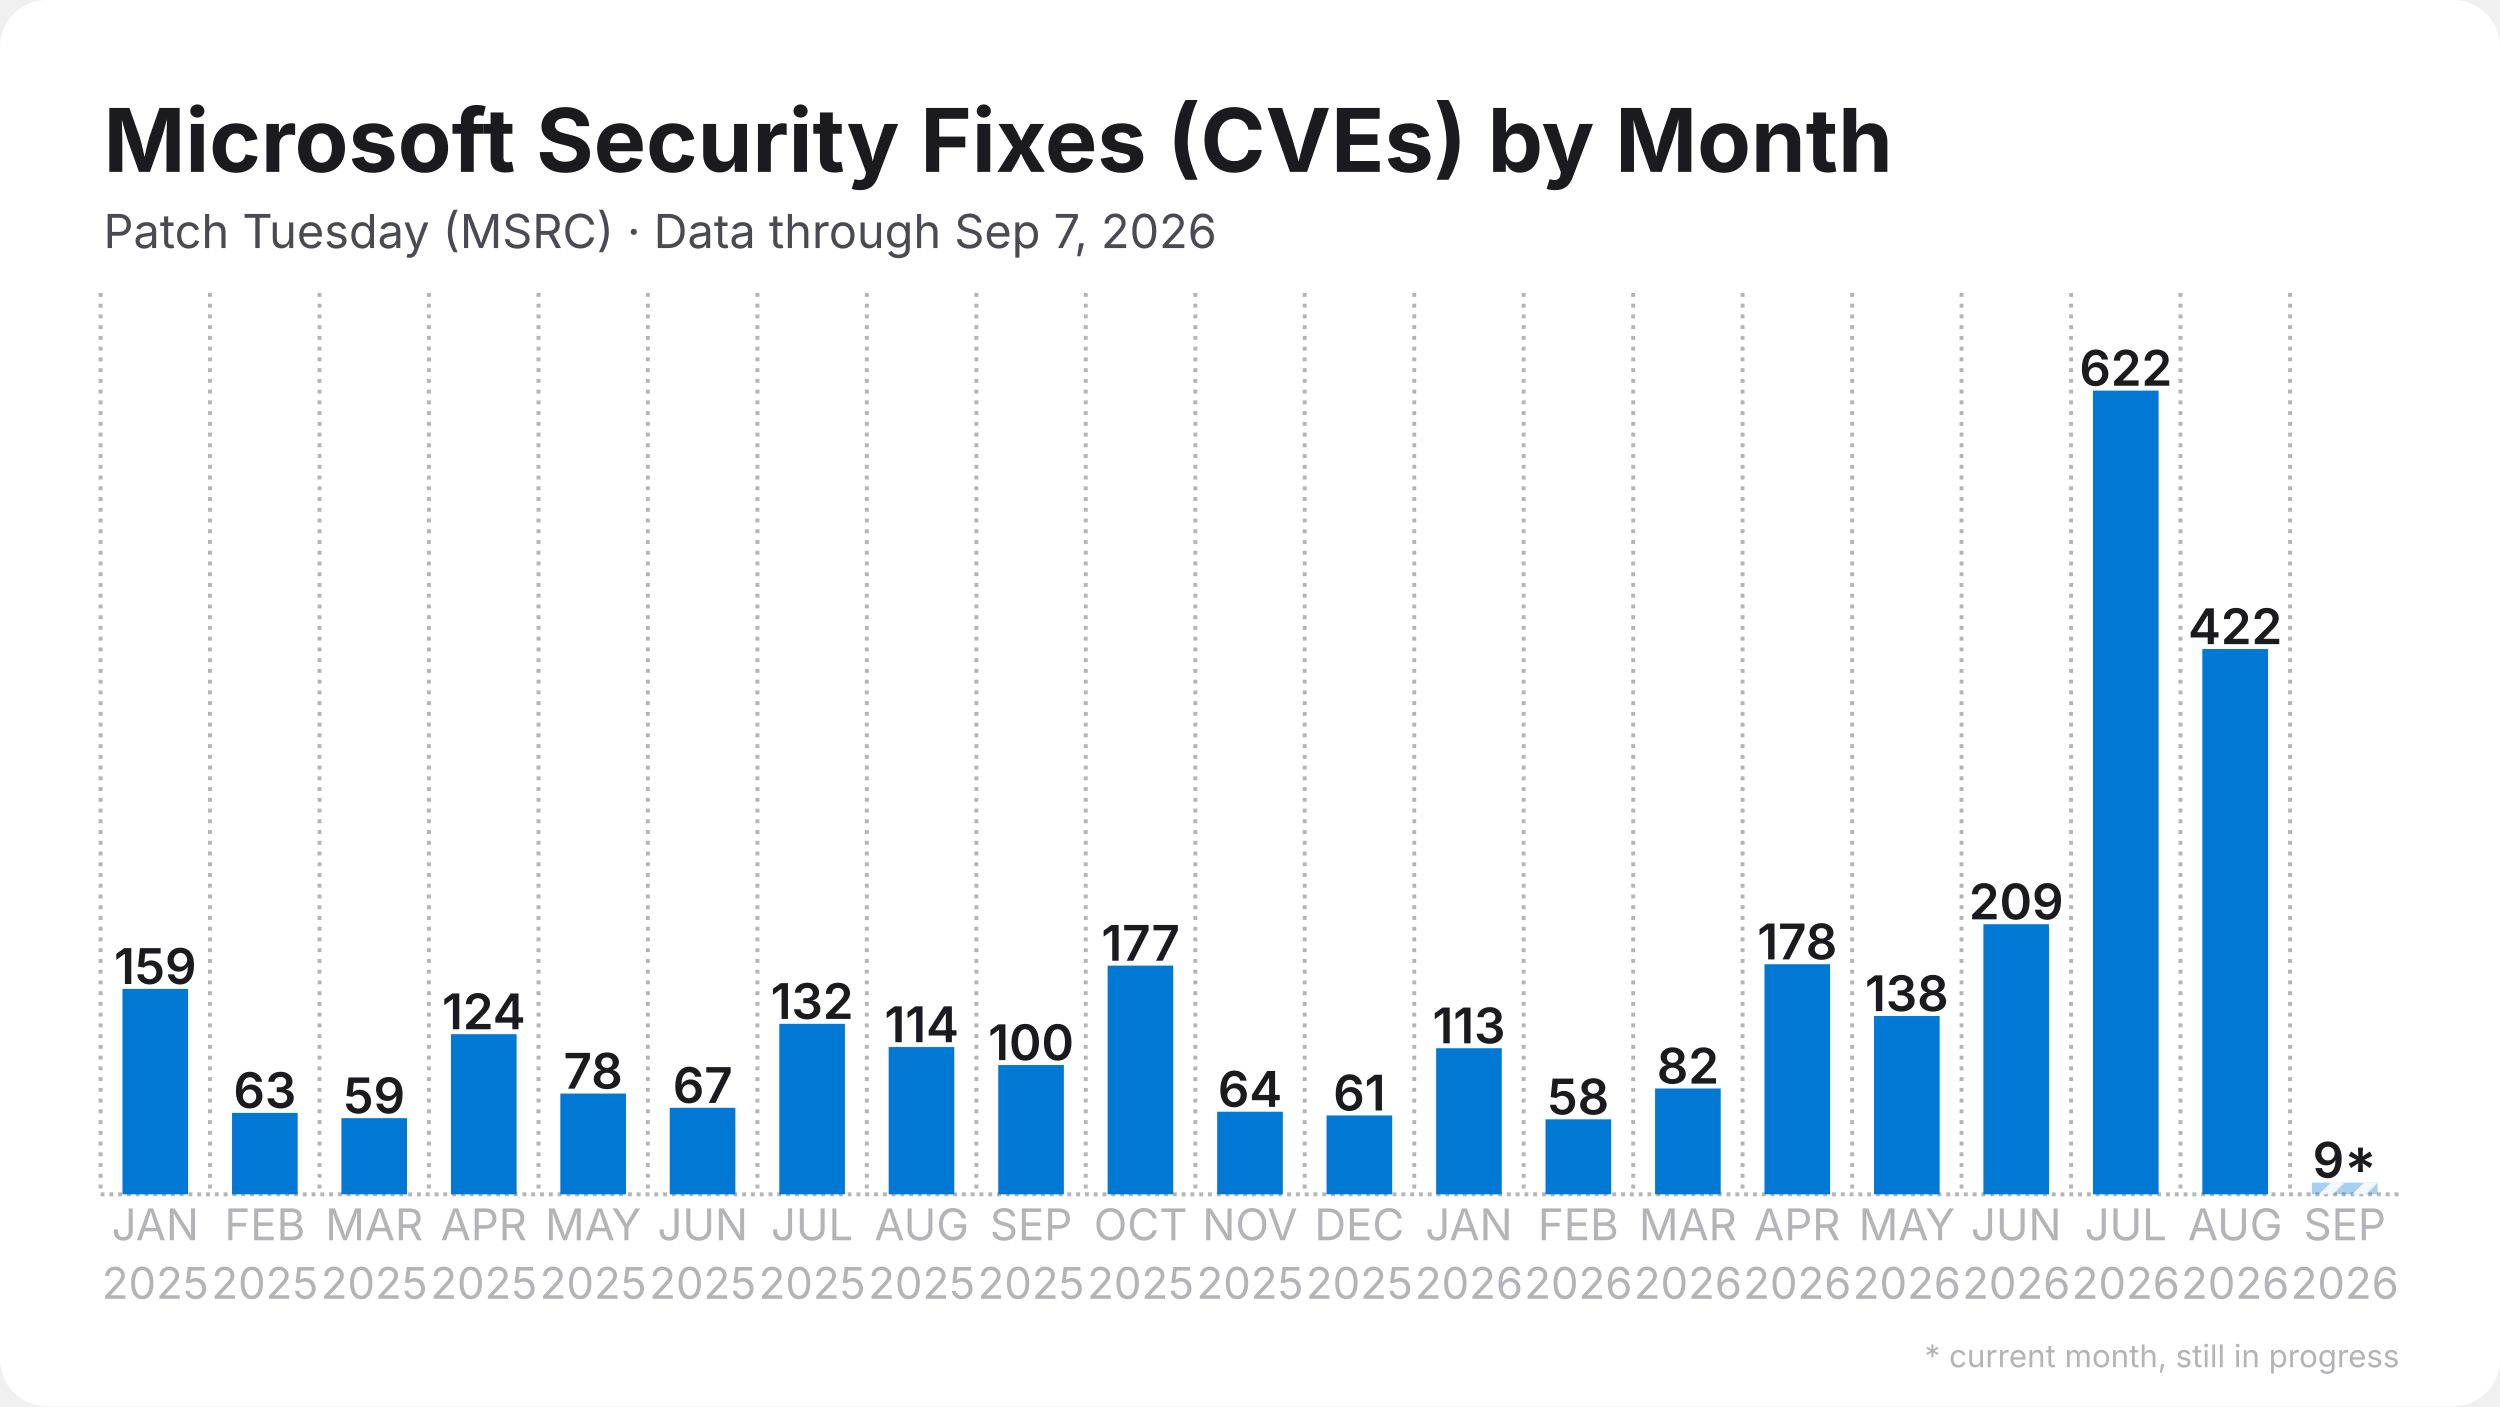
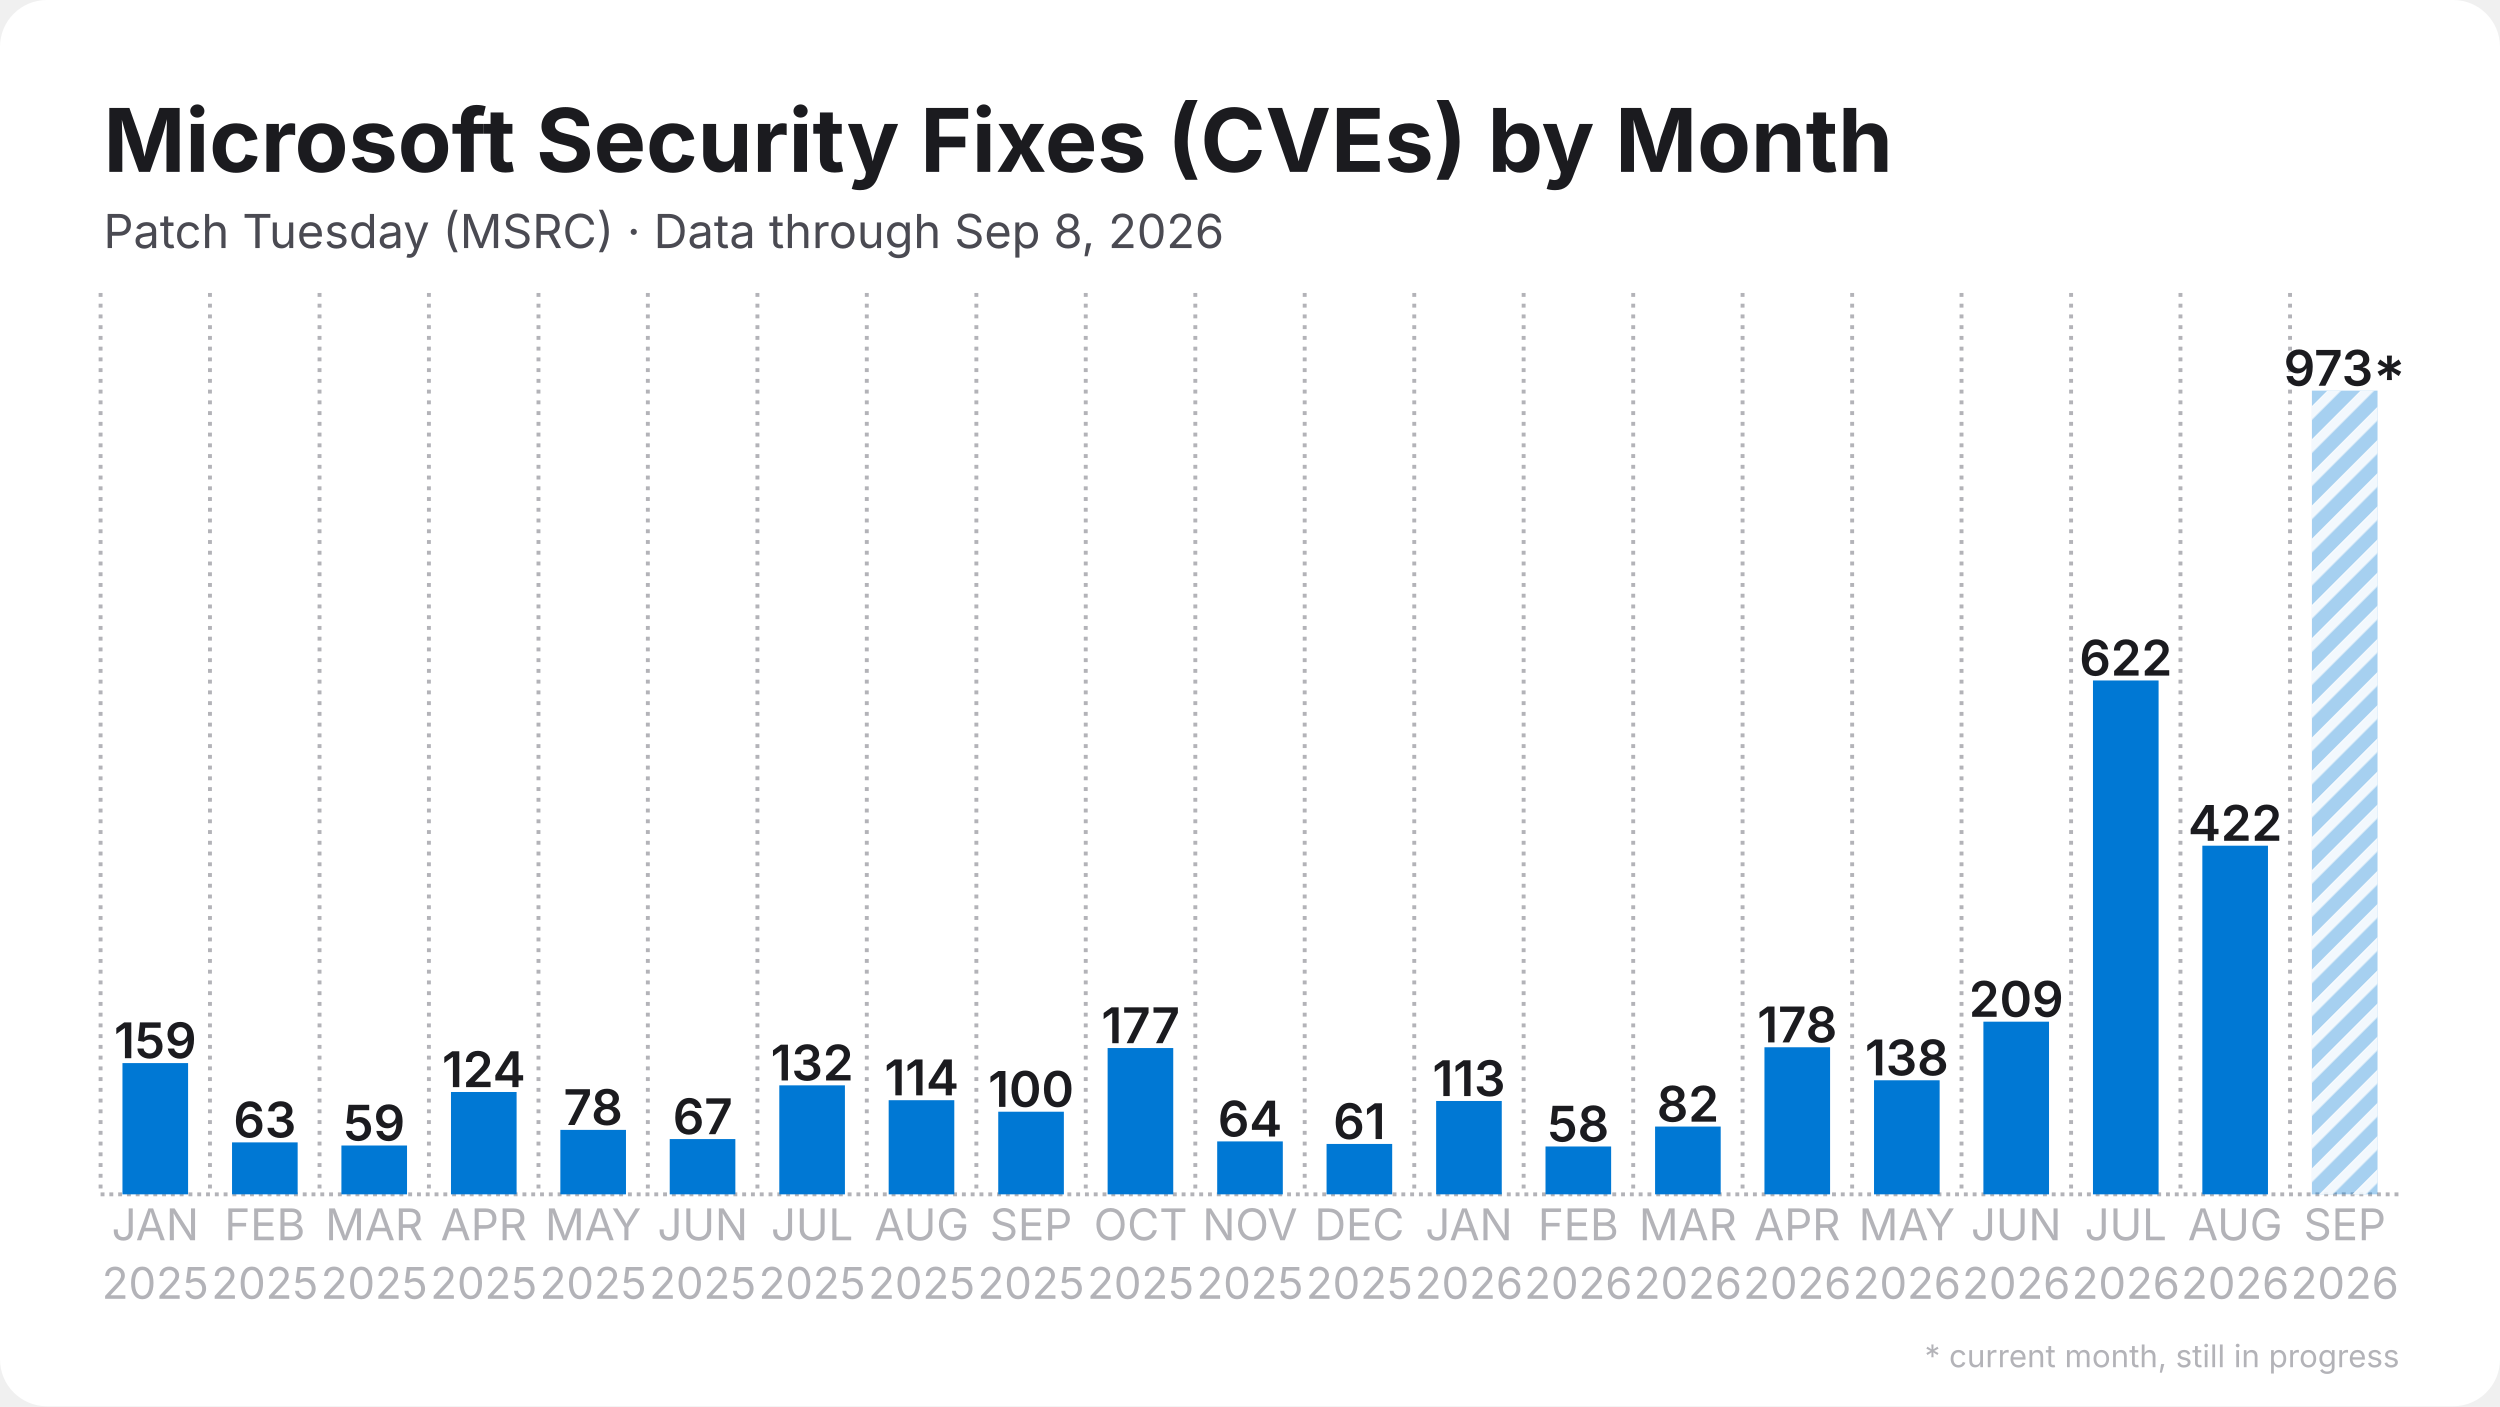
<svg xmlns="http://www.w3.org/2000/svg" width="1280" height="720" viewBox="0 0 1280 720">
  <rect width="1280" height="720" rx="24" fill="#ffffff" />
  <defs>
    <pattern id="stripes" width="12" height="12" patternUnits="userSpaceOnUse" patternTransform="rotate(45)">
      <rect width="12" height="12" fill="none" />
      <rect width="5" height="12" fill="#ffffff" opacity="0.85" />
    </pattern>
  </defs>
  <line x1="51.5" y1="611.5" x2="1228.5" y2="611.5" stroke="#b3b3b8" stroke-width="2" stroke-dasharray="2 2.5" />
  <line x1="51.5" y1="150.0" x2="51.5" y2="611.5" stroke="#b3b3b8" stroke-width="2" stroke-dasharray="2 3.5" />
  <line x1="107.5" y1="150.0" x2="107.5" y2="611.5" stroke="#b3b3b8" stroke-width="2" stroke-dasharray="2 3.5" />
  <line x1="163.6" y1="150.0" x2="163.6" y2="611.5" stroke="#b3b3b8" stroke-width="2" stroke-dasharray="2 3.5" />
  <line x1="219.6" y1="150.0" x2="219.6" y2="611.5" stroke="#b3b3b8" stroke-width="2" stroke-dasharray="2 3.5" />
  <line x1="275.7" y1="150.0" x2="275.7" y2="611.5" stroke="#b3b3b8" stroke-width="2" stroke-dasharray="2 3.5" />
  <line x1="331.7" y1="150.0" x2="331.7" y2="611.5" stroke="#b3b3b8" stroke-width="2" stroke-dasharray="2 3.5" />
  <line x1="387.8" y1="150.0" x2="387.8" y2="611.5" stroke="#b3b3b8" stroke-width="2" stroke-dasharray="2 3.5" />
  <line x1="443.8" y1="150.0" x2="443.8" y2="611.5" stroke="#b3b3b8" stroke-width="2" stroke-dasharray="2 3.5" />
  <line x1="499.9" y1="150.0" x2="499.9" y2="611.5" stroke="#b3b3b8" stroke-width="2" stroke-dasharray="2 3.5" />
  <line x1="555.9" y1="150.0" x2="555.9" y2="611.5" stroke="#b3b3b8" stroke-width="2" stroke-dasharray="2 3.5" />
  <line x1="612.0" y1="150.0" x2="612.0" y2="611.5" stroke="#b3b3b8" stroke-width="2" stroke-dasharray="2 3.5" />
  <line x1="668.0" y1="150.0" x2="668.0" y2="611.5" stroke="#b3b3b8" stroke-width="2" stroke-dasharray="2 3.5" />
  <line x1="724.1" y1="150.0" x2="724.1" y2="611.5" stroke="#b3b3b8" stroke-width="2" stroke-dasharray="2 3.5" />
  <line x1="780.1" y1="150.0" x2="780.1" y2="611.5" stroke="#b3b3b8" stroke-width="2" stroke-dasharray="2 3.5" />
  <line x1="836.2" y1="150.0" x2="836.2" y2="611.5" stroke="#b3b3b8" stroke-width="2" stroke-dasharray="2 3.5" />
  <line x1="892.2" y1="150.0" x2="892.2" y2="611.5" stroke="#b3b3b8" stroke-width="2" stroke-dasharray="2 3.5" />
  <line x1="948.3" y1="150.0" x2="948.3" y2="611.5" stroke="#b3b3b8" stroke-width="2" stroke-dasharray="2 3.5" />
  <line x1="1004.3" y1="150.0" x2="1004.3" y2="611.5" stroke="#b3b3b8" stroke-width="2" stroke-dasharray="2 3.5" />
  <line x1="1060.4" y1="150.0" x2="1060.4" y2="611.5" stroke="#b3b3b8" stroke-width="2" stroke-dasharray="2 3.5" />
  <line x1="1116.4" y1="150.0" x2="1116.4" y2="611.5" stroke="#b3b3b8" stroke-width="2" stroke-dasharray="2 3.5" />
  <line x1="1172.5" y1="150.0" x2="1172.5" y2="611.5" stroke="#b3b3b8" stroke-width="2" stroke-dasharray="2 3.5" />
-   <rect x="62.7" y="506.3" width="33.6" height="105.2" fill="#0078d4" />
-   <text x="79.5" y="503.8" text-anchor="middle" font-family="Inter, Segoe UI, Helvetica, Arial, sans-serif" font-size="25.2" font-weight="600" fill="#1b1b1f">159</text>
-   <rect x="118.8" y="569.8" width="33.6" height="41.7" fill="#0078d4" />
-   <text x="135.6" y="567.3" text-anchor="middle" font-family="Inter, Segoe UI, Helvetica, Arial, sans-serif" font-size="25.2" font-weight="600" fill="#1b1b1f">63</text>
-   <rect x="174.8" y="572.5" width="33.6" height="39.0" fill="#0078d4" />
-   <text x="191.6" y="570.0" text-anchor="middle" font-family="Inter, Segoe UI, Helvetica, Arial, sans-serif" font-size="25.2" font-weight="600" fill="#1b1b1f">59</text>
-   <rect x="230.9" y="529.5" width="33.6" height="82.0" fill="#0078d4" />
-   <text x="247.7" y="527.0" text-anchor="middle" font-family="Inter, Segoe UI, Helvetica, Arial, sans-serif" font-size="25.2" font-weight="600" fill="#1b1b1f">124</text>
-   <rect x="286.9" y="559.9" width="33.6" height="51.6" fill="#0078d4" />
-   <text x="303.7" y="557.4" text-anchor="middle" font-family="Inter, Segoe UI, Helvetica, Arial, sans-serif" font-size="25.2" font-weight="600" fill="#1b1b1f">78</text>
-   <rect x="342.9" y="567.2" width="33.6" height="44.3" fill="#0078d4" />
-   <text x="359.8" y="564.7" text-anchor="middle" font-family="Inter, Segoe UI, Helvetica, Arial, sans-serif" font-size="25.2" font-weight="600" fill="#1b1b1f">67</text>
-   <rect x="399.0" y="524.2" width="33.6" height="87.3" fill="#0078d4" />
-   <text x="415.8" y="521.7" text-anchor="middle" font-family="Inter, Segoe UI, Helvetica, Arial, sans-serif" font-size="25.2" font-weight="600" fill="#1b1b1f">132</text>
-   <rect x="455.0" y="536.1" width="33.6" height="75.4" fill="#0078d4" />
-   <text x="471.9" y="533.6" text-anchor="middle" font-family="Inter, Segoe UI, Helvetica, Arial, sans-serif" font-size="25.2" font-weight="600" fill="#1b1b1f">114</text>
-   <rect x="511.1" y="545.3" width="33.6" height="66.2" fill="#0078d4" />
-   <text x="527.9" y="542.8" text-anchor="middle" font-family="Inter, Segoe UI, Helvetica, Arial, sans-serif" font-size="25.2" font-weight="600" fill="#1b1b1f">100</text>
-   <rect x="567.1" y="494.4" width="33.6" height="117.1" fill="#0078d4" />
-   <text x="584.0" y="491.9" text-anchor="middle" font-family="Inter, Segoe UI, Helvetica, Arial, sans-serif" font-size="25.2" font-weight="600" fill="#1b1b1f">177</text>
-   <rect x="623.2" y="569.2" width="33.6" height="42.3" fill="#0078d4" />
-   <text x="640.0" y="566.7" text-anchor="middle" font-family="Inter, Segoe UI, Helvetica, Arial, sans-serif" font-size="25.2" font-weight="600" fill="#1b1b1f">64</text>
-   <rect x="679.2" y="571.1" width="33.6" height="40.4" fill="#0078d4" />
-   <text x="696.0" y="568.6" text-anchor="middle" font-family="Inter, Segoe UI, Helvetica, Arial, sans-serif" font-size="25.2" font-weight="600" fill="#1b1b1f">61</text>
-   <rect x="735.3" y="536.7" width="33.6" height="74.8" fill="#0078d4" />
-   <text x="752.1" y="534.2" text-anchor="middle" font-family="Inter, Segoe UI, Helvetica, Arial, sans-serif" font-size="25.2" font-weight="600" fill="#1b1b1f">113</text>
-   <rect x="791.3" y="573.1" width="33.6" height="38.4" fill="#0078d4" />
-   <text x="808.1" y="570.6" text-anchor="middle" font-family="Inter, Segoe UI, Helvetica, Arial, sans-serif" font-size="25.2" font-weight="600" fill="#1b1b1f">58</text>
-   <rect x="847.4" y="557.3" width="33.6" height="54.2" fill="#0078d4" />
-   <text x="864.2" y="554.8" text-anchor="middle" font-family="Inter, Segoe UI, Helvetica, Arial, sans-serif" font-size="25.2" font-weight="600" fill="#1b1b1f">82</text>
-   <rect x="903.4" y="493.7" width="33.6" height="117.8" fill="#0078d4" />
-   <text x="920.2" y="491.2" text-anchor="middle" font-family="Inter, Segoe UI, Helvetica, Arial, sans-serif" font-size="25.2" font-weight="600" fill="#1b1b1f">178</text>
-   <rect x="959.5" y="520.2" width="33.6" height="91.3" fill="#0078d4" />
-   <text x="976.3" y="517.7" text-anchor="middle" font-family="Inter, Segoe UI, Helvetica, Arial, sans-serif" font-size="25.2" font-weight="600" fill="#1b1b1f">138</text>
-   <rect x="1015.5" y="473.2" width="33.6" height="138.3" fill="#0078d4" />
-   <text x="1032.3" y="470.7" text-anchor="middle" font-family="Inter, Segoe UI, Helvetica, Arial, sans-serif" font-size="25.2" font-weight="600" fill="#1b1b1f">209</text>
-   <rect x="1071.6" y="200.0" width="33.6" height="411.5" fill="#0078d4" />
-   <text x="1088.4" y="197.5" text-anchor="middle" font-family="Inter, Segoe UI, Helvetica, Arial, sans-serif" font-size="25.2" font-weight="600" fill="#1b1b1f">622</text>
-   <rect x="1127.6" y="332.3" width="33.6" height="279.2" fill="#0078d4" />
-   <text x="1144.4" y="329.8" text-anchor="middle" font-family="Inter, Segoe UI, Helvetica, Arial, sans-serif" font-size="25.2" font-weight="600" fill="#1b1b1f">422</text>
-   <rect x="1183.7" y="605.5" width="33.6" height="6.0" fill="#0078d4" opacity="0.35" />
-   <rect x="1183.7" y="605.5" width="33.6" height="6.0" fill="url(#stripes)" />
-   <text x="1200.5" y="603.0" text-anchor="middle" font-family="Inter, Segoe UI, Helvetica, Arial, sans-serif" font-size="25.2" font-weight="600" fill="#1b1b1f">9*</text>
+   <rect x="62.7" y="544.3" width="33.6" height="67.2" fill="#0078d4" />
+   <text x="79.5" y="541.8" text-anchor="middle" font-family="Inter, Segoe UI, Helvetica, Arial, sans-serif" font-size="25.2" font-weight="600" fill="#1b1b1f">159</text>
+   <rect x="118.8" y="584.9" width="33.6" height="26.6" fill="#0078d4" />
+   <text x="135.6" y="582.4" text-anchor="middle" font-family="Inter, Segoe UI, Helvetica, Arial, sans-serif" font-size="25.2" font-weight="600" fill="#1b1b1f">63</text>
+   <rect x="174.8" y="586.5" width="33.6" height="25.0" fill="#0078d4" />
+   <text x="191.6" y="584.0" text-anchor="middle" font-family="Inter, Segoe UI, Helvetica, Arial, sans-serif" font-size="25.2" font-weight="600" fill="#1b1b1f">59</text>
+   <rect x="230.9" y="559.1" width="33.6" height="52.4" fill="#0078d4" />
+   <text x="247.7" y="556.6" text-anchor="middle" font-family="Inter, Segoe UI, Helvetica, Arial, sans-serif" font-size="25.2" font-weight="600" fill="#1b1b1f">124</text>
+   <rect x="286.9" y="578.5" width="33.6" height="33.0" fill="#0078d4" />
+   <text x="303.7" y="576.0" text-anchor="middle" font-family="Inter, Segoe UI, Helvetica, Arial, sans-serif" font-size="25.2" font-weight="600" fill="#1b1b1f">78</text>
+   <rect x="342.9" y="583.2" width="33.6" height="28.3" fill="#0078d4" />
+   <text x="359.8" y="580.7" text-anchor="middle" font-family="Inter, Segoe UI, Helvetica, Arial, sans-serif" font-size="25.2" font-weight="600" fill="#1b1b1f">67</text>
+   <rect x="399.0" y="555.7" width="33.6" height="55.8" fill="#0078d4" />
+   <text x="415.8" y="553.2" text-anchor="middle" font-family="Inter, Segoe UI, Helvetica, Arial, sans-serif" font-size="25.2" font-weight="600" fill="#1b1b1f">132</text>
+   <rect x="455.0" y="563.3" width="33.6" height="48.2" fill="#0078d4" />
+   <text x="471.9" y="560.8" text-anchor="middle" font-family="Inter, Segoe UI, Helvetica, Arial, sans-serif" font-size="25.2" font-weight="600" fill="#1b1b1f">114</text>
+   <rect x="511.1" y="569.2" width="33.6" height="42.3" fill="#0078d4" />
+   <text x="527.9" y="566.7" text-anchor="middle" font-family="Inter, Segoe UI, Helvetica, Arial, sans-serif" font-size="25.2" font-weight="600" fill="#1b1b1f">100</text>
+   <rect x="567.1" y="536.6" width="33.6" height="74.9" fill="#0078d4" />
+   <text x="584.0" y="534.1" text-anchor="middle" font-family="Inter, Segoe UI, Helvetica, Arial, sans-serif" font-size="25.2" font-weight="600" fill="#1b1b1f">177</text>
+   <rect x="623.2" y="584.4" width="33.6" height="27.1" fill="#0078d4" />
+   <text x="640.0" y="581.9" text-anchor="middle" font-family="Inter, Segoe UI, Helvetica, Arial, sans-serif" font-size="25.2" font-weight="600" fill="#1b1b1f">64</text>
+   <rect x="679.2" y="585.7" width="33.6" height="25.8" fill="#0078d4" />
+   <text x="696.0" y="583.2" text-anchor="middle" font-family="Inter, Segoe UI, Helvetica, Arial, sans-serif" font-size="25.2" font-weight="600" fill="#1b1b1f">61</text>
+   <rect x="735.3" y="563.7" width="33.6" height="47.8" fill="#0078d4" />
+   <text x="752.1" y="561.2" text-anchor="middle" font-family="Inter, Segoe UI, Helvetica, Arial, sans-serif" font-size="25.2" font-weight="600" fill="#1b1b1f">113</text>
+   <rect x="791.3" y="587.0" width="33.6" height="24.5" fill="#0078d4" />
+   <text x="808.1" y="584.5" text-anchor="middle" font-family="Inter, Segoe UI, Helvetica, Arial, sans-serif" font-size="25.2" font-weight="600" fill="#1b1b1f">58</text>
+   <rect x="847.4" y="576.8" width="33.6" height="34.7" fill="#0078d4" />
+   <text x="864.2" y="574.3" text-anchor="middle" font-family="Inter, Segoe UI, Helvetica, Arial, sans-serif" font-size="25.2" font-weight="600" fill="#1b1b1f">82</text>
+   <rect x="903.4" y="536.2" width="33.6" height="75.3" fill="#0078d4" />
+   <text x="920.2" y="533.7" text-anchor="middle" font-family="Inter, Segoe UI, Helvetica, Arial, sans-serif" font-size="25.2" font-weight="600" fill="#1b1b1f">178</text>
+   <rect x="959.5" y="553.1" width="33.6" height="58.4" fill="#0078d4" />
+   <text x="976.3" y="550.6" text-anchor="middle" font-family="Inter, Segoe UI, Helvetica, Arial, sans-serif" font-size="25.2" font-weight="600" fill="#1b1b1f">138</text>
+   <rect x="1015.5" y="523.1" width="33.6" height="88.4" fill="#0078d4" />
+   <text x="1032.3" y="520.6" text-anchor="middle" font-family="Inter, Segoe UI, Helvetica, Arial, sans-serif" font-size="25.2" font-weight="600" fill="#1b1b1f">209</text>
+   <rect x="1071.6" y="348.4" width="33.6" height="263.1" fill="#0078d4" />
+   <text x="1088.4" y="345.9" text-anchor="middle" font-family="Inter, Segoe UI, Helvetica, Arial, sans-serif" font-size="25.2" font-weight="600" fill="#1b1b1f">622</text>
+   <rect x="1127.6" y="433.0" width="33.6" height="178.5" fill="#0078d4" />
+   <text x="1144.4" y="430.5" text-anchor="middle" font-family="Inter, Segoe UI, Helvetica, Arial, sans-serif" font-size="25.2" font-weight="600" fill="#1b1b1f">422</text>
+   <rect x="1183.7" y="200.0" width="33.6" height="411.5" fill="#0078d4" opacity="0.35" />
+   <rect x="1183.7" y="200.0" width="33.6" height="411.5" fill="url(#stripes)" />
+   <text x="1200.5" y="197.5" text-anchor="middle" font-family="Inter, Segoe UI, Helvetica, Arial, sans-serif" font-size="25.2" font-weight="600" fill="#1b1b1f">973*</text>
  <text x="79.5" y="635" text-anchor="middle" font-family="Inter, Segoe UI, Helvetica, Arial, sans-serif" font-size="22.4" fill="#b3b3b8">JAN</text>
  <text x="79.5" y="665" text-anchor="middle" font-family="Inter, Segoe UI, Helvetica, Arial, sans-serif" font-size="22.4" fill="#b3b3b8">2025</text>
  <text x="135.6" y="635" text-anchor="middle" font-family="Inter, Segoe UI, Helvetica, Arial, sans-serif" font-size="22.4" fill="#b3b3b8">FEB</text>
  <text x="135.6" y="665" text-anchor="middle" font-family="Inter, Segoe UI, Helvetica, Arial, sans-serif" font-size="22.4" fill="#b3b3b8">2025</text>
  <text x="191.6" y="635" text-anchor="middle" font-family="Inter, Segoe UI, Helvetica, Arial, sans-serif" font-size="22.4" fill="#b3b3b8">MAR</text>
  <text x="191.6" y="665" text-anchor="middle" font-family="Inter, Segoe UI, Helvetica, Arial, sans-serif" font-size="22.4" fill="#b3b3b8">2025</text>
  <text x="247.7" y="635" text-anchor="middle" font-family="Inter, Segoe UI, Helvetica, Arial, sans-serif" font-size="22.4" fill="#b3b3b8">APR</text>
  <text x="247.7" y="665" text-anchor="middle" font-family="Inter, Segoe UI, Helvetica, Arial, sans-serif" font-size="22.4" fill="#b3b3b8">2025</text>
  <text x="303.7" y="635" text-anchor="middle" font-family="Inter, Segoe UI, Helvetica, Arial, sans-serif" font-size="22.4" fill="#b3b3b8">MAY</text>
  <text x="303.7" y="665" text-anchor="middle" font-family="Inter, Segoe UI, Helvetica, Arial, sans-serif" font-size="22.4" fill="#b3b3b8">2025</text>
  <text x="359.8" y="635" text-anchor="middle" font-family="Inter, Segoe UI, Helvetica, Arial, sans-serif" font-size="22.4" fill="#b3b3b8">JUN</text>
  <text x="359.8" y="665" text-anchor="middle" font-family="Inter, Segoe UI, Helvetica, Arial, sans-serif" font-size="22.4" fill="#b3b3b8">2025</text>
  <text x="415.8" y="635" text-anchor="middle" font-family="Inter, Segoe UI, Helvetica, Arial, sans-serif" font-size="22.4" fill="#b3b3b8">JUL</text>
  <text x="415.8" y="665" text-anchor="middle" font-family="Inter, Segoe UI, Helvetica, Arial, sans-serif" font-size="22.4" fill="#b3b3b8">2025</text>
  <text x="471.9" y="635" text-anchor="middle" font-family="Inter, Segoe UI, Helvetica, Arial, sans-serif" font-size="22.4" fill="#b3b3b8">AUG</text>
  <text x="471.9" y="665" text-anchor="middle" font-family="Inter, Segoe UI, Helvetica, Arial, sans-serif" font-size="22.4" fill="#b3b3b8">2025</text>
  <text x="527.9" y="635" text-anchor="middle" font-family="Inter, Segoe UI, Helvetica, Arial, sans-serif" font-size="22.4" fill="#b3b3b8">SEP</text>
  <text x="527.9" y="665" text-anchor="middle" font-family="Inter, Segoe UI, Helvetica, Arial, sans-serif" font-size="22.4" fill="#b3b3b8">2025</text>
  <text x="584.0" y="635" text-anchor="middle" font-family="Inter, Segoe UI, Helvetica, Arial, sans-serif" font-size="22.4" fill="#b3b3b8">OCT</text>
  <text x="584.0" y="665" text-anchor="middle" font-family="Inter, Segoe UI, Helvetica, Arial, sans-serif" font-size="22.4" fill="#b3b3b8">2025</text>
  <text x="640.0" y="635" text-anchor="middle" font-family="Inter, Segoe UI, Helvetica, Arial, sans-serif" font-size="22.4" fill="#b3b3b8">NOV</text>
  <text x="640.0" y="665" text-anchor="middle" font-family="Inter, Segoe UI, Helvetica, Arial, sans-serif" font-size="22.4" fill="#b3b3b8">2025</text>
  <text x="696.0" y="635" text-anchor="middle" font-family="Inter, Segoe UI, Helvetica, Arial, sans-serif" font-size="22.4" fill="#b3b3b8">DEC</text>
  <text x="696.0" y="665" text-anchor="middle" font-family="Inter, Segoe UI, Helvetica, Arial, sans-serif" font-size="22.4" fill="#b3b3b8">2025</text>
  <text x="752.1" y="635" text-anchor="middle" font-family="Inter, Segoe UI, Helvetica, Arial, sans-serif" font-size="22.4" fill="#b3b3b8">JAN</text>
  <text x="752.1" y="665" text-anchor="middle" font-family="Inter, Segoe UI, Helvetica, Arial, sans-serif" font-size="22.4" fill="#b3b3b8">2026</text>
  <text x="808.1" y="635" text-anchor="middle" font-family="Inter, Segoe UI, Helvetica, Arial, sans-serif" font-size="22.4" fill="#b3b3b8">FEB</text>
  <text x="808.1" y="665" text-anchor="middle" font-family="Inter, Segoe UI, Helvetica, Arial, sans-serif" font-size="22.4" fill="#b3b3b8">2026</text>
  <text x="864.2" y="635" text-anchor="middle" font-family="Inter, Segoe UI, Helvetica, Arial, sans-serif" font-size="22.4" fill="#b3b3b8">MAR</text>
  <text x="864.2" y="665" text-anchor="middle" font-family="Inter, Segoe UI, Helvetica, Arial, sans-serif" font-size="22.4" fill="#b3b3b8">2026</text>
  <text x="920.2" y="635" text-anchor="middle" font-family="Inter, Segoe UI, Helvetica, Arial, sans-serif" font-size="22.4" fill="#b3b3b8">APR</text>
  <text x="920.2" y="665" text-anchor="middle" font-family="Inter, Segoe UI, Helvetica, Arial, sans-serif" font-size="22.4" fill="#b3b3b8">2026</text>
  <text x="976.3" y="635" text-anchor="middle" font-family="Inter, Segoe UI, Helvetica, Arial, sans-serif" font-size="22.4" fill="#b3b3b8">MAY</text>
  <text x="976.3" y="665" text-anchor="middle" font-family="Inter, Segoe UI, Helvetica, Arial, sans-serif" font-size="22.4" fill="#b3b3b8">2026</text>
  <text x="1032.3" y="635" text-anchor="middle" font-family="Inter, Segoe UI, Helvetica, Arial, sans-serif" font-size="22.4" fill="#b3b3b8">JUN</text>
  <text x="1032.3" y="665" text-anchor="middle" font-family="Inter, Segoe UI, Helvetica, Arial, sans-serif" font-size="22.4" fill="#b3b3b8">2026</text>
  <text x="1088.4" y="635" text-anchor="middle" font-family="Inter, Segoe UI, Helvetica, Arial, sans-serif" font-size="22.4" fill="#b3b3b8">JUL</text>
  <text x="1088.4" y="665" text-anchor="middle" font-family="Inter, Segoe UI, Helvetica, Arial, sans-serif" font-size="22.4" fill="#b3b3b8">2026</text>
  <text x="1144.4" y="635" text-anchor="middle" font-family="Inter, Segoe UI, Helvetica, Arial, sans-serif" font-size="22.4" fill="#b3b3b8">AUG</text>
  <text x="1144.4" y="665" text-anchor="middle" font-family="Inter, Segoe UI, Helvetica, Arial, sans-serif" font-size="22.4" fill="#b3b3b8">2026</text>
  <text x="1200.5" y="635" text-anchor="middle" font-family="Inter, Segoe UI, Helvetica, Arial, sans-serif" font-size="22.4" fill="#b3b3b8">SEP</text>
  <text x="1200.5" y="665" text-anchor="middle" font-family="Inter, Segoe UI, Helvetica, Arial, sans-serif" font-size="22.4" fill="#b3b3b8">2026</text>
  <text x="53.0" y="88.0" font-family="Inter, Segoe UI, Helvetica, Arial, sans-serif" font-size="45" font-weight="700" fill="#1b1b1f">Microsoft Security Fixes (CVEs) by Month</text>
-   <text x="53.0" y="127.0" font-family="Inter, Segoe UI, Helvetica, Arial, sans-serif" font-size="24" fill="#4a4a52">Patch Tuesday (MSRC) · Data through Sep 7, 2026</text>
+   <text x="53.0" y="127.0" font-family="Inter, Segoe UI, Helvetica, Arial, sans-serif" font-size="24" fill="#4a4a52">Patch Tuesday (MSRC) · Data through Sep 8, 2026</text>
  <text x="1228.5" y="700" text-anchor="end" font-family="Inter, Segoe UI, Helvetica, Arial, sans-serif" font-size="16" fill="#b3b3b8">* current month, still in progress</text>
</svg>
